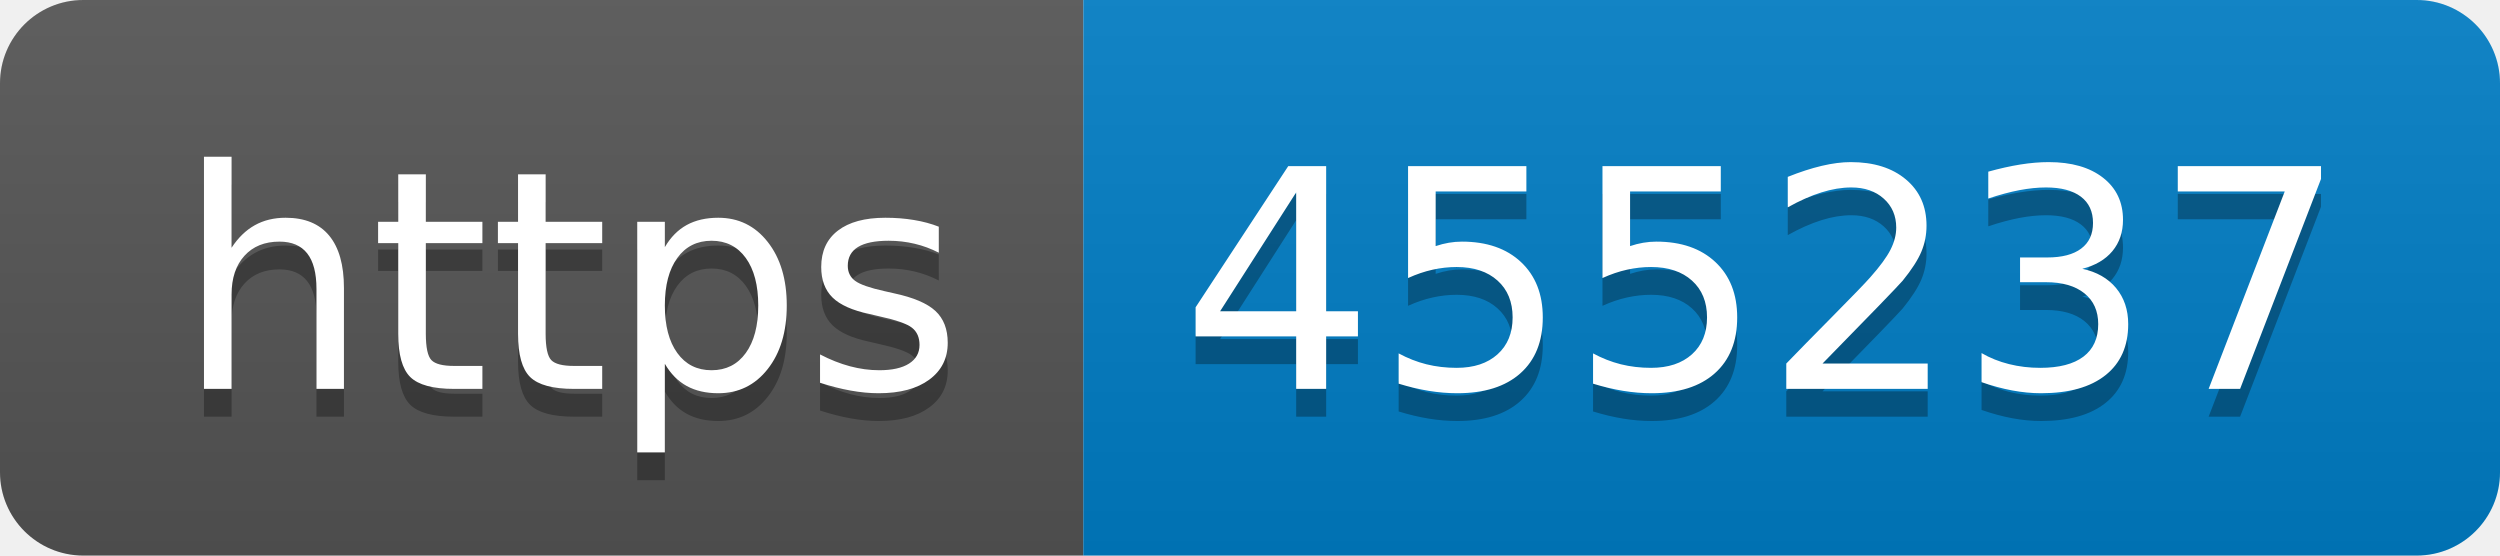
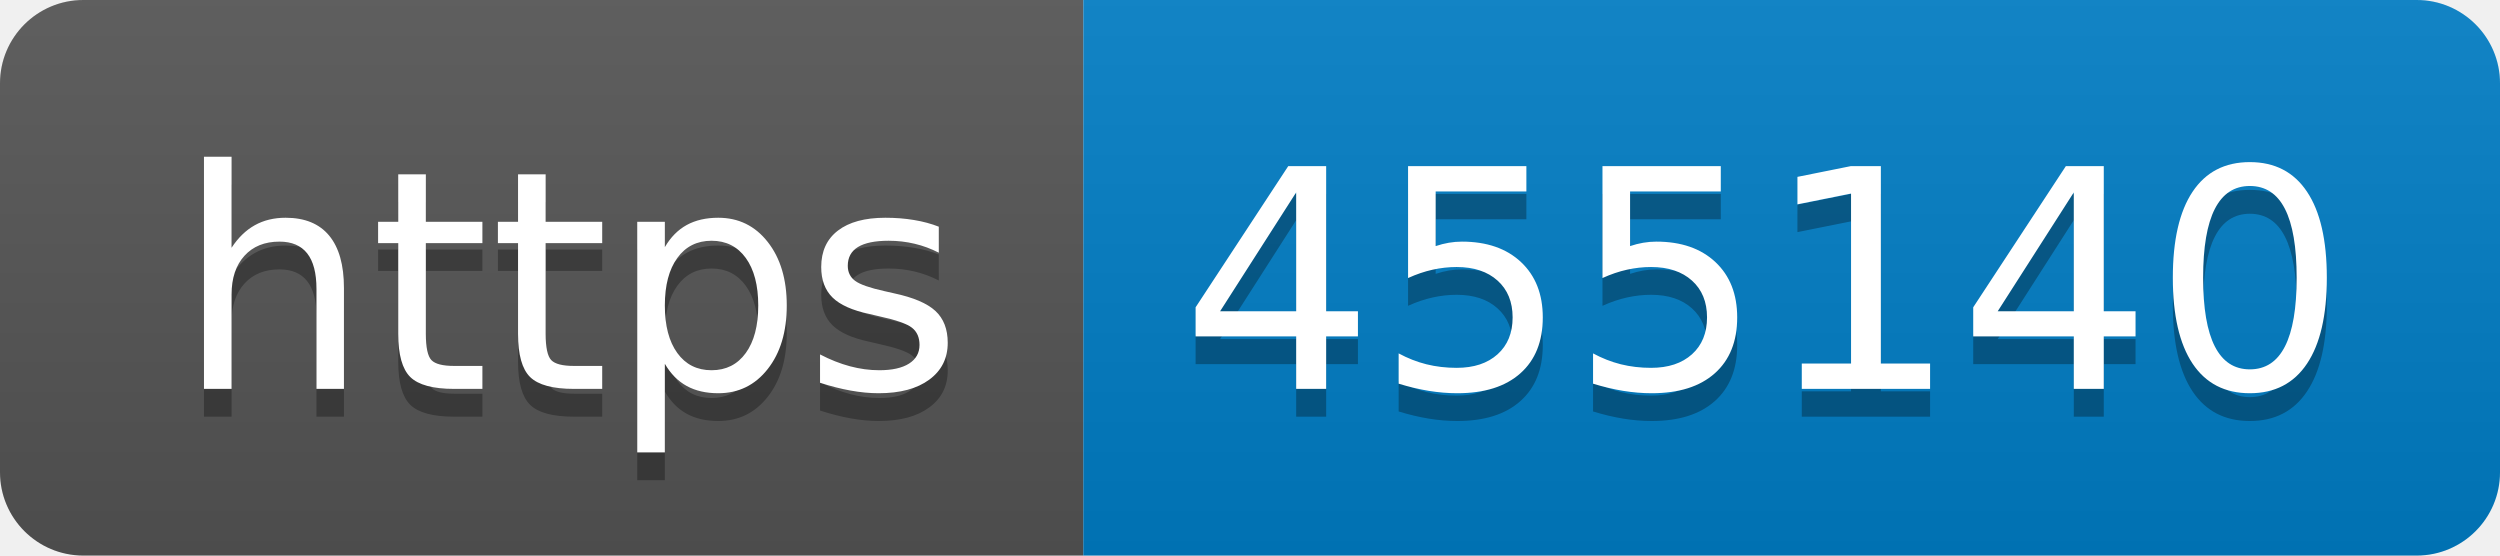
- <svg xmlns="http://www.w3.org/2000/svg" width="90" height="20" role="img" aria-label="https: 455237">
+ <svg xmlns="http://www.w3.org/2000/svg" width="90" height="20" role="img" aria-label="https: 455140">
  <linearGradient id="s" x2="0" y2="100%">
    <stop offset="0" stop-color="#bbb" stop-opacity=".1" />
    <stop offset="1" stop-opacity=".1" />
  </linearGradient>
  <clipPath id="r">
    <rect width="90" height="20" rx="3" fill="#fff" />
  </clipPath>
  <g clip-path="url(#r)">
    <rect width="39" height="20" fill="#555" />
    <rect x="39" width="51" height="20" fill="#007ec6" />
    <rect width="90" height="20" fill="url(#s)" />
  </g>
  <g fill="#fff" text-anchor="middle" font-family="Verdana,Geneva,DejaVu Sans,sans-serif" text-rendering="geometricPrecision" font-size="110">
    <text aria-hidden="true" x="205" y="150" fill="#010101" fill-opacity=".3" transform="scale(.1)" textLength="290">https</text>
    <text x="205" y="140" transform="scale(.1)" fill="#fff" textLength="290">https</text>
-     <text aria-hidden="true" x="635" y="150" fill="#010101" fill-opacity=".3" transform="scale(.1)" textLength="410">455237</text>
-     <text x="635" y="140" transform="scale(.1)" fill="#fff" textLength="410">455237</text>
+     <text aria-hidden="true" x="635" y="150" fill="#010101" fill-opacity=".3" transform="scale(.1)" textLength="410">455140</text>
+     <text x="635" y="140" transform="scale(.1)" fill="#fff" textLength="410">455140</text>
  </g>
</svg>
